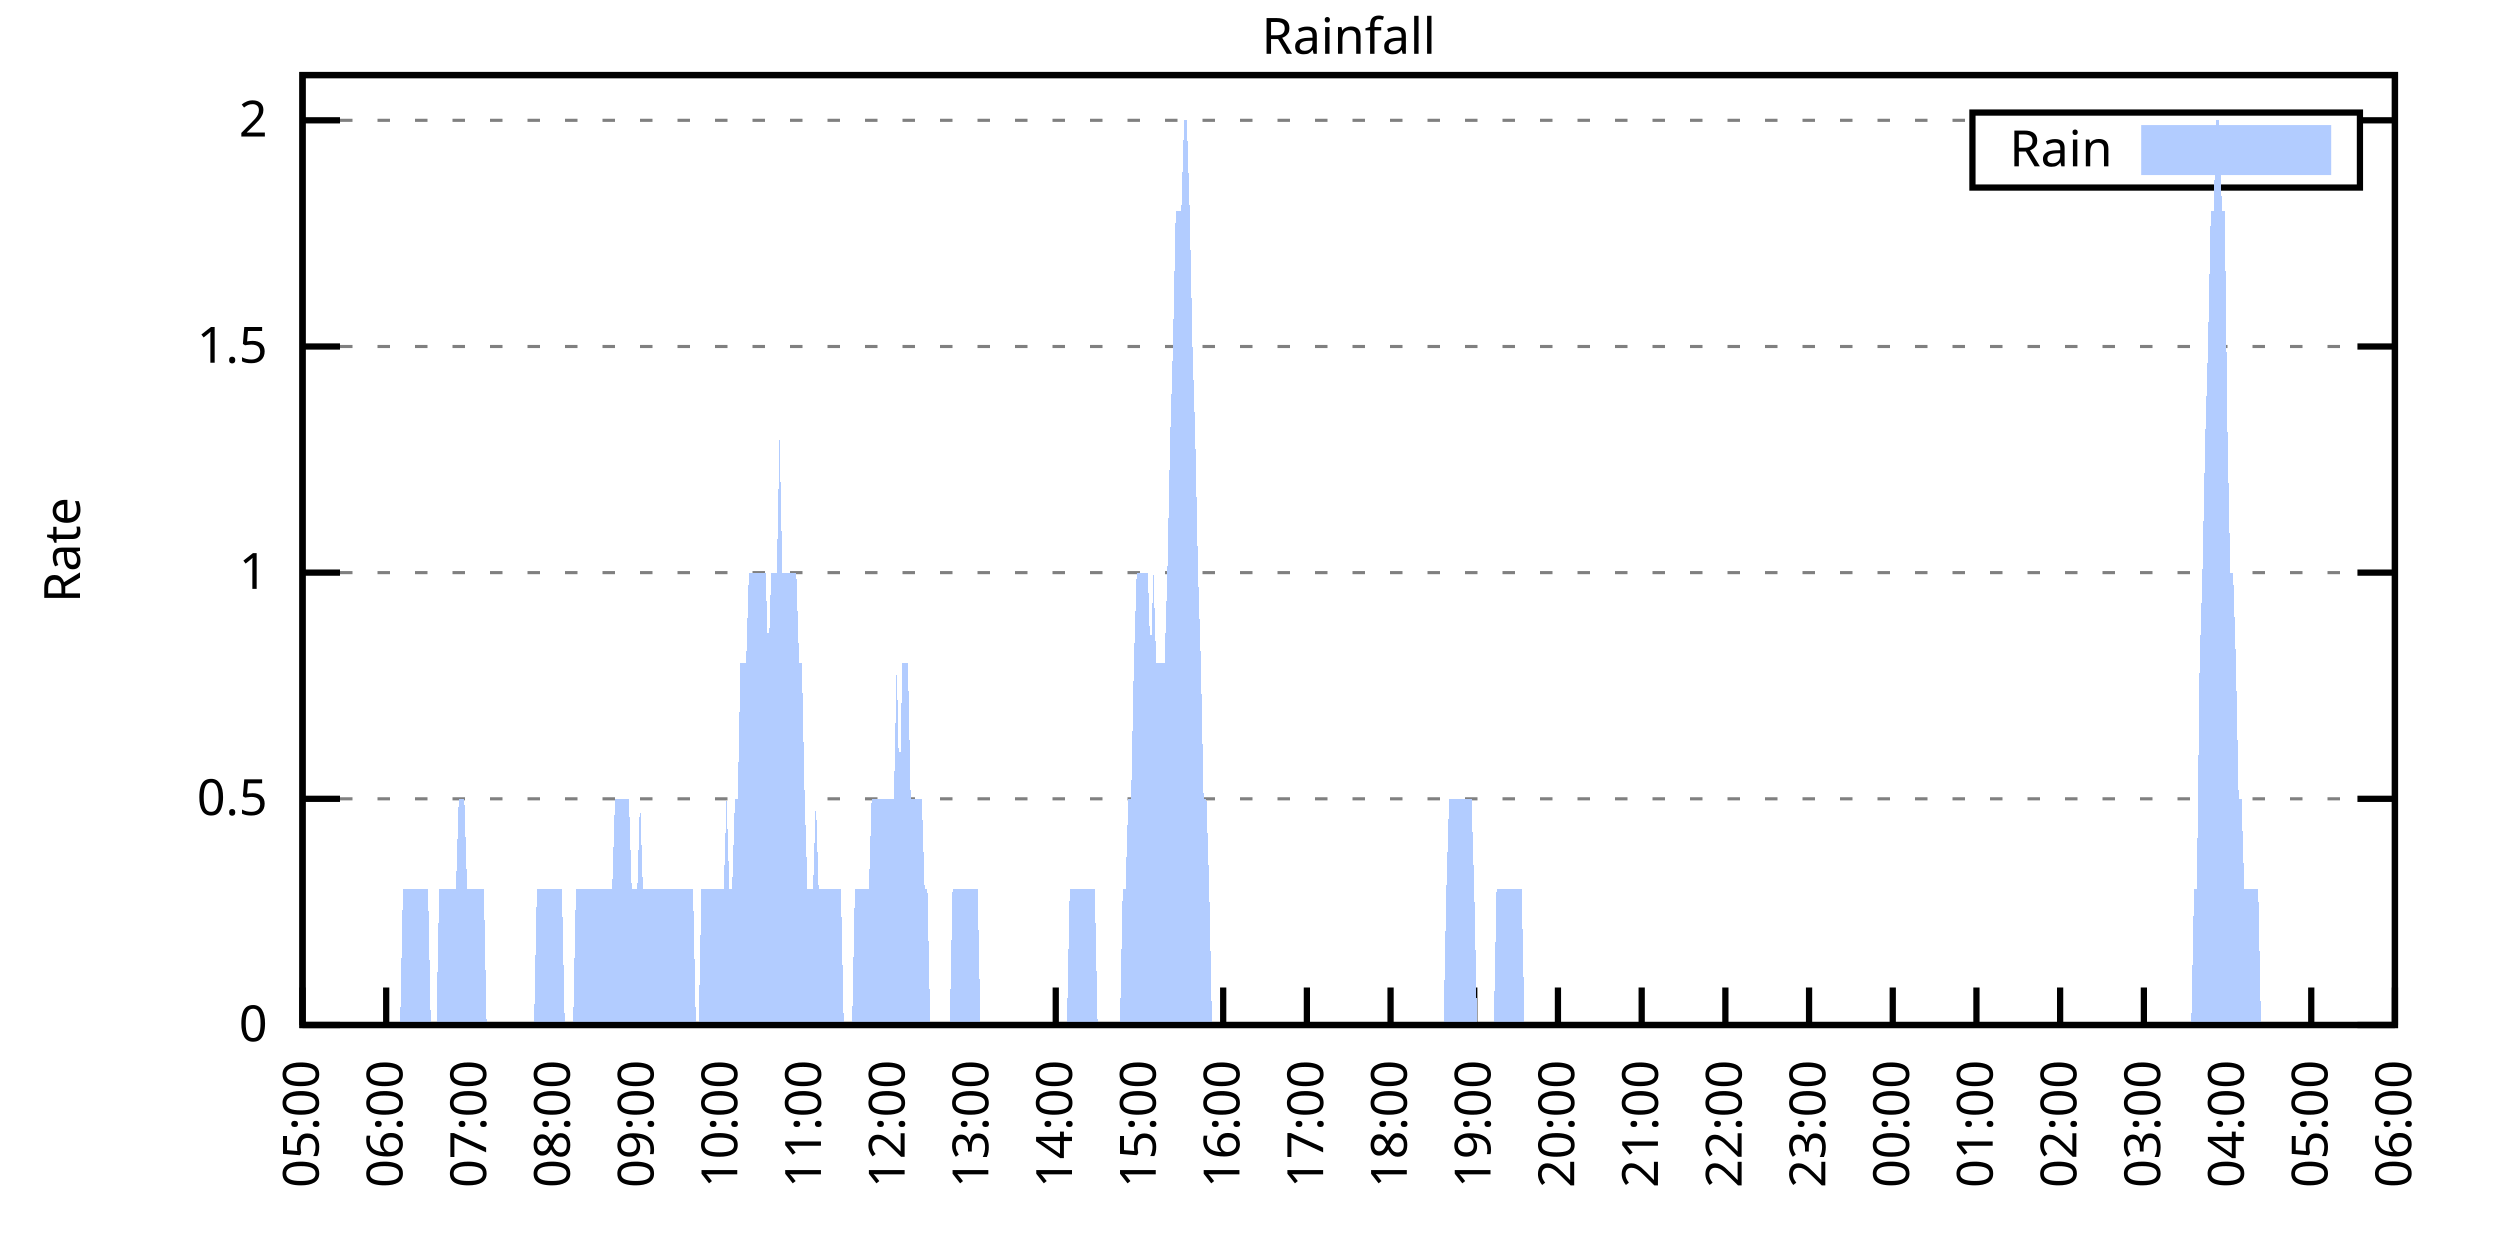
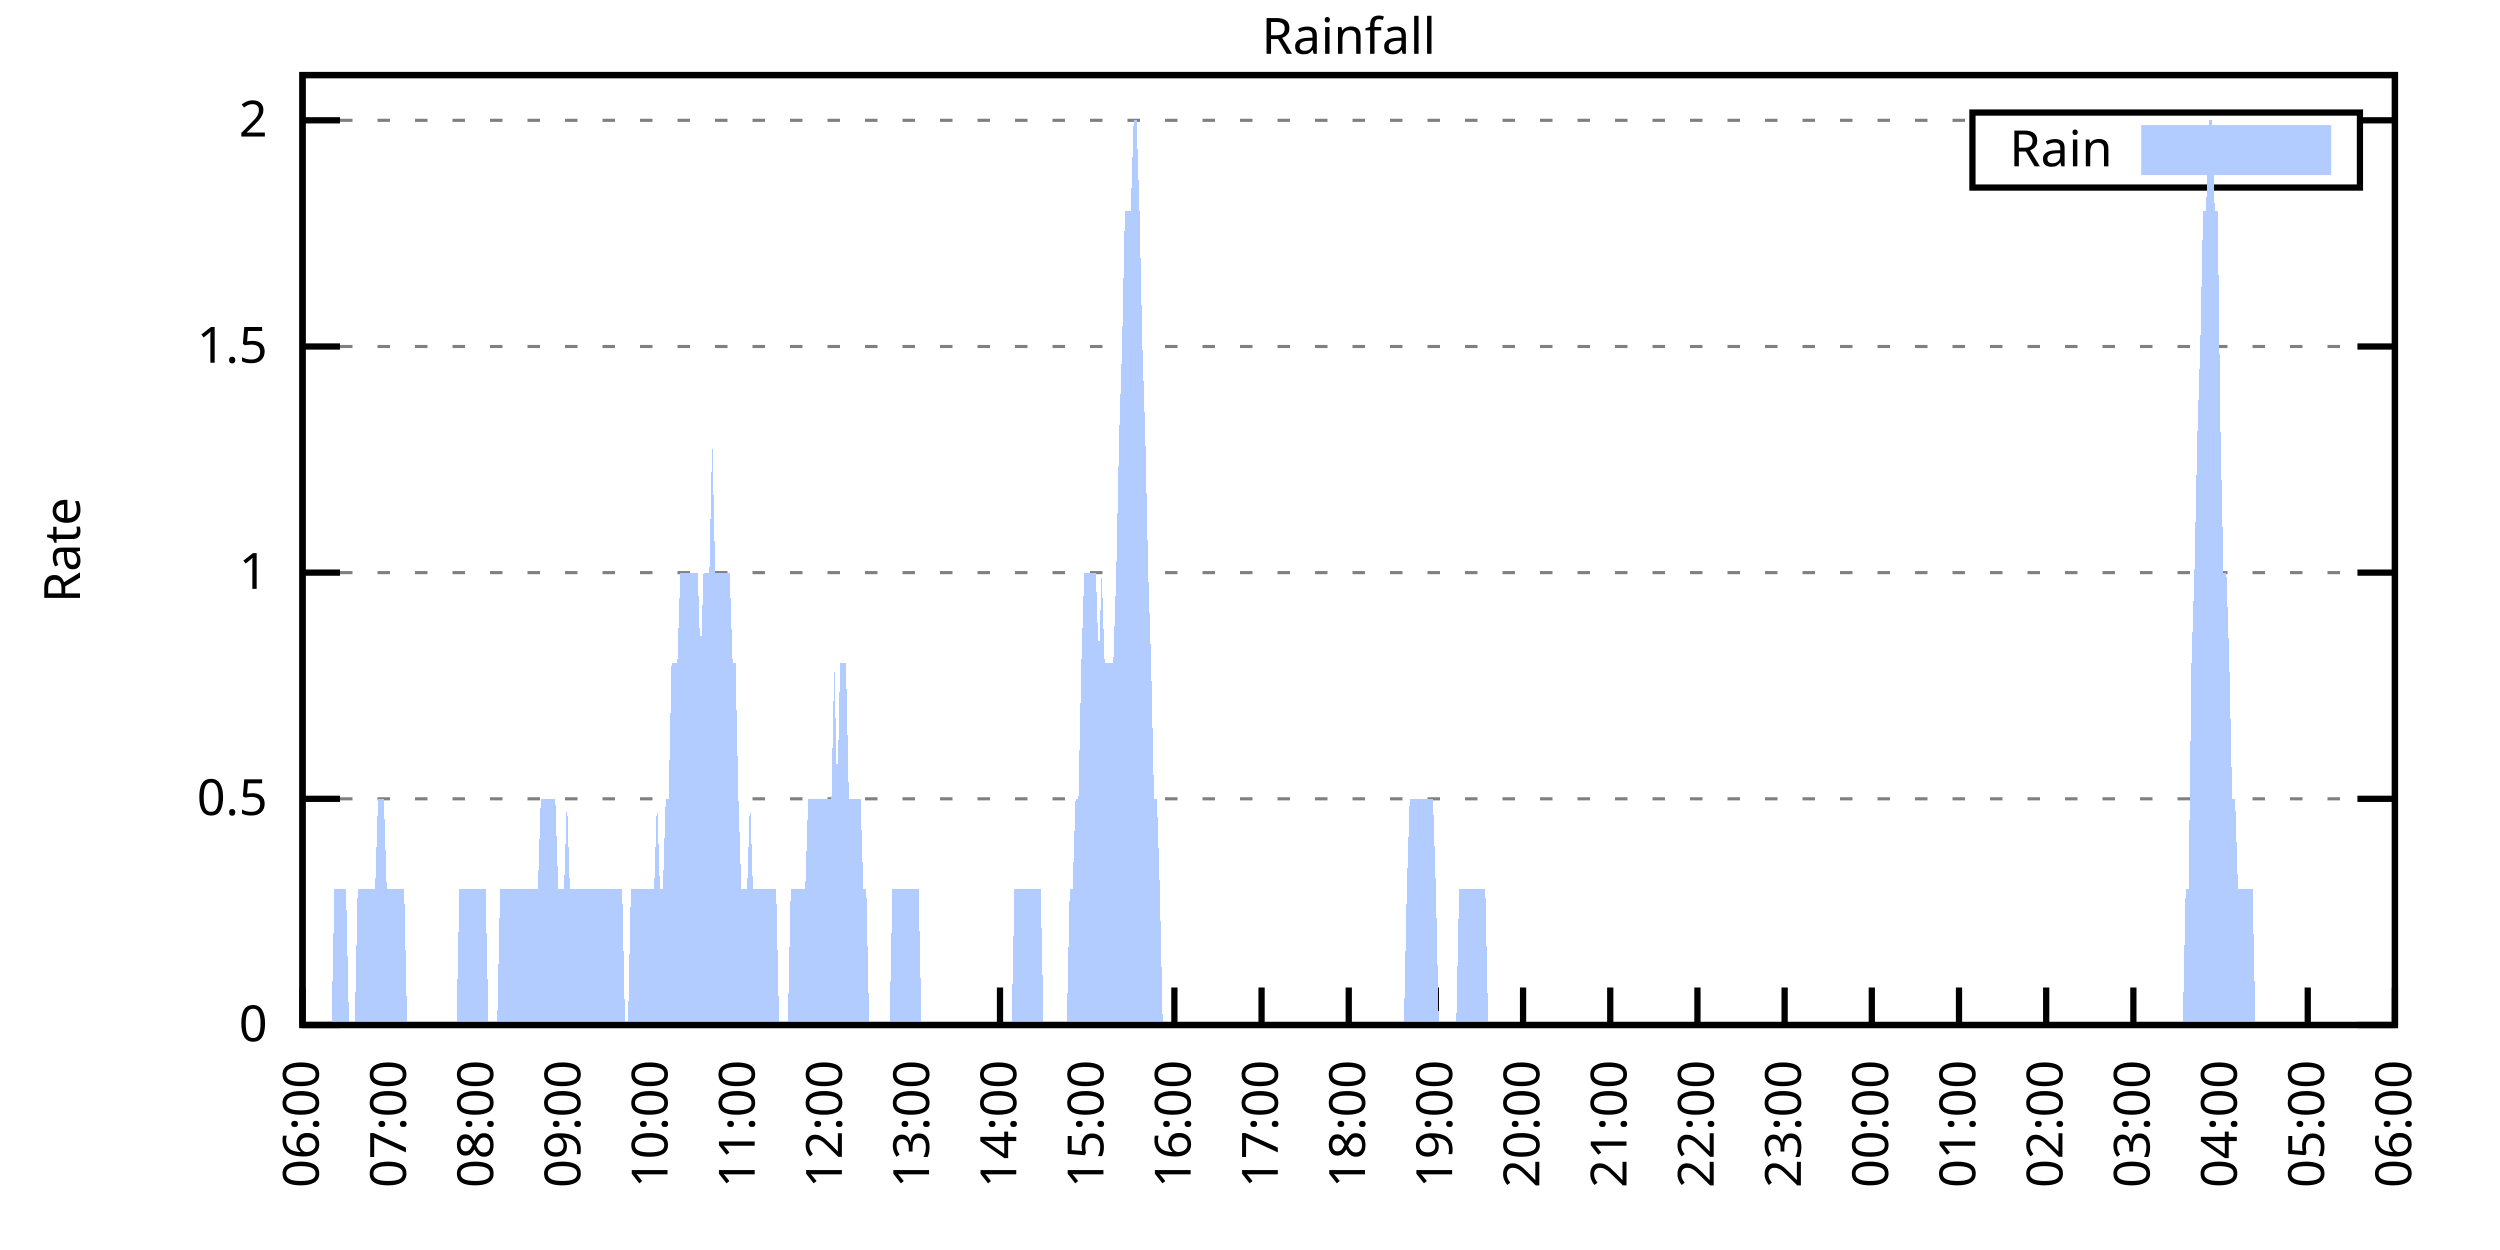
<svg xmlns="http://www.w3.org/2000/svg" xmlns:xlink="http://www.w3.org/1999/xlink" width="400" height="200" viewBox="0 0 400 200">
  <g id="gnuplot_canvas">
    <rect x="0" y="0" width="400" height="200" fill="none" />
    <defs>
      <circle id="gpDot" r="0.5" stroke-width="0.5" stroke="currentColor" />
      <path id="gpPt0" stroke-width="0.333" stroke="currentColor" d="M-1,0 h2 M0,-1 v2" />
      <path id="gpPt1" stroke-width="0.333" stroke="currentColor" d="M-1,-1 L1,1 M1,-1 L-1,1" />
      <path id="gpPt2" stroke-width="0.333" stroke="currentColor" d="M-1,0 L1,0 M0,-1 L0,1 M-1,-1 L1,1 M-1,1 L1,-1" />
      <rect id="gpPt3" stroke-width="0.333" stroke="currentColor" x="-1" y="-1" width="2" height="2" />
      <rect id="gpPt4" stroke-width="0.333" stroke="currentColor" fill="currentColor" x="-1" y="-1" width="2" height="2" />
      <circle id="gpPt5" stroke-width="0.333" stroke="currentColor" cx="0" cy="0" r="1" />
      <use xlink:href="#gpPt5" id="gpPt6" fill="currentColor" stroke="none" />
      <path id="gpPt7" stroke-width="0.333" stroke="currentColor" d="M0,-1.33 L-1.33,0.67 L1.33,0.67 z" />
      <use xlink:href="#gpPt7" id="gpPt8" fill="currentColor" stroke="none" />
      <use xlink:href="#gpPt7" id="gpPt9" stroke="currentColor" transform="rotate(180)" />
      <use xlink:href="#gpPt9" id="gpPt10" fill="currentColor" stroke="none" />
      <use xlink:href="#gpPt3" id="gpPt11" stroke="currentColor" transform="rotate(45)" />
      <use xlink:href="#gpPt11" id="gpPt12" fill="currentColor" stroke="none" />
      <path id="gpPt13" stroke-width="0.333" stroke="currentColor" d="M0,1.330 L1.265,0.411 L0.782,-1.067 L-0.782,-1.076 L-1.265,0.411 z" />
      <use xlink:href="#gpPt13" id="gpPt14" fill="currentColor" stroke="none" />
      <filter id="textbox" filterUnits="objectBoundingBox" x="0" y="0" height="1" width="1">
        <feFlood flood-color="white" flood-opacity="1" result="bgnd" />
        <feComposite in="SourceGraphic" in2="bgnd" operator="atop" />
      </filter>
      <filter id="greybox" filterUnits="objectBoundingBox" x="0" y="0" height="1" width="1">
        <feFlood flood-color="lightgrey" flood-opacity="1" result="grey" />
        <feComposite in="SourceGraphic" in2="grey" operator="atop" />
      </filter>
    </defs>
    <g fill="none" color="white" stroke="currentColor" stroke-width="1.00" stroke-linecap="butt" stroke-linejoin="miter">
</g>
    <g fill="none" color="black" stroke="currentColor" stroke-width="1.00" stroke-linecap="butt" stroke-linejoin="miter">
      <g stroke="none" shape-rendering="crispEdges">
        <polygon fill="rgb(255, 255, 255)" points="48.40,164.00 383.18,164.00 383.18,12.02 48.40,12.02 " />
      </g>
    </g>
    <g fill="none" color="black" stroke="currentColor" stroke-width="1.00" stroke-linecap="butt" stroke-linejoin="miter">
</g>
    <g fill="none" color="black" stroke="black" stroke-width="0.50" stroke-linecap="butt" stroke-linejoin="miter">
</g>
    <g fill="none" color="gray" stroke="currentColor" stroke-width="0.50" stroke-linecap="butt" stroke-linejoin="miter">
      <path stroke="gray" stroke-dasharray="2,4" class="gridline" d="M48.40,164.00 L383.19,164.00  " />
    </g>
    <g fill="none" color="gray" stroke="gray" stroke-width="1.00" stroke-linecap="butt" stroke-linejoin="miter">
</g>
    <g fill="none" color="black" stroke="currentColor" stroke-width="1.00" stroke-linecap="butt" stroke-linejoin="miter">
      <path stroke="black" d="M48.40,164.00 L54.40,164.00 M383.19,164.00 L377.19,164.00  " />
      <g transform="translate(42.80,166.60)" stroke="none" fill="black" font-family="Sans" font-size="8.00" text-anchor="end">
        <text>
          <tspan font-family="Sans"> 0</tspan>
        </text>
      </g>
    </g>
    <g fill="none" color="black" stroke="currentColor" stroke-width="1.00" stroke-linecap="butt" stroke-linejoin="miter">
</g>
    <g fill="none" color="black" stroke="black" stroke-width="0.50" stroke-linecap="butt" stroke-linejoin="miter">
</g>
    <g fill="none" color="gray" stroke="currentColor" stroke-width="0.50" stroke-linecap="butt" stroke-linejoin="miter">
      <path stroke="gray" stroke-dasharray="2,4" class="gridline" d="M48.40,127.81 L383.19,127.81  " />
    </g>
    <g fill="none" color="gray" stroke="gray" stroke-width="1.00" stroke-linecap="butt" stroke-linejoin="miter">
</g>
    <g fill="none" color="black" stroke="currentColor" stroke-width="1.00" stroke-linecap="butt" stroke-linejoin="miter">
      <path stroke="black" d="M48.40,127.81 L54.40,127.81 M383.19,127.81 L377.19,127.81  " />
      <g transform="translate(42.80,130.41)" stroke="none" fill="black" font-family="Sans" font-size="8.00" text-anchor="end">
        <text>
          <tspan font-family="Sans"> 0.5</tspan>
        </text>
      </g>
    </g>
    <g fill="none" color="black" stroke="currentColor" stroke-width="1.00" stroke-linecap="butt" stroke-linejoin="miter">
</g>
    <g fill="none" color="black" stroke="black" stroke-width="0.50" stroke-linecap="butt" stroke-linejoin="miter">
</g>
    <g fill="none" color="gray" stroke="currentColor" stroke-width="0.50" stroke-linecap="butt" stroke-linejoin="miter">
      <path stroke="gray" stroke-dasharray="2,4" class="gridline" d="M48.40,91.62 L383.19,91.62  " />
    </g>
    <g fill="none" color="gray" stroke="gray" stroke-width="1.00" stroke-linecap="butt" stroke-linejoin="miter">
</g>
    <g fill="none" color="black" stroke="currentColor" stroke-width="1.00" stroke-linecap="butt" stroke-linejoin="miter">
      <path stroke="black" d="M48.40,91.62 L54.40,91.62 M383.19,91.62 L377.19,91.62  " />
      <g transform="translate(42.80,94.22)" stroke="none" fill="black" font-family="Sans" font-size="8.00" text-anchor="end">
        <text>
          <tspan font-family="Sans"> 1</tspan>
        </text>
      </g>
    </g>
    <g fill="none" color="black" stroke="currentColor" stroke-width="1.00" stroke-linecap="butt" stroke-linejoin="miter">
</g>
    <g fill="none" color="black" stroke="black" stroke-width="0.50" stroke-linecap="butt" stroke-linejoin="miter">
</g>
    <g fill="none" color="gray" stroke="currentColor" stroke-width="0.50" stroke-linecap="butt" stroke-linejoin="miter">
      <path stroke="gray" stroke-dasharray="2,4" class="gridline" d="M48.40,55.44 L383.19,55.44  " />
    </g>
    <g fill="none" color="gray" stroke="gray" stroke-width="1.00" stroke-linecap="butt" stroke-linejoin="miter">
</g>
    <g fill="none" color="black" stroke="currentColor" stroke-width="1.00" stroke-linecap="butt" stroke-linejoin="miter">
      <path stroke="black" d="M48.40,55.44 L54.40,55.44 M383.19,55.44 L377.19,55.44  " />
      <g transform="translate(42.80,58.04)" stroke="none" fill="black" font-family="Sans" font-size="8.00" text-anchor="end">
        <text>
          <tspan font-family="Sans"> 1.5</tspan>
        </text>
      </g>
    </g>
    <g fill="none" color="black" stroke="currentColor" stroke-width="1.00" stroke-linecap="butt" stroke-linejoin="miter">
</g>
    <g fill="none" color="black" stroke="black" stroke-width="0.50" stroke-linecap="butt" stroke-linejoin="miter">
</g>
    <g fill="none" color="gray" stroke="currentColor" stroke-width="0.50" stroke-linecap="butt" stroke-linejoin="miter">
      <path stroke="gray" stroke-dasharray="2,4" class="gridline" d="M48.40,19.25 L315.59,19.25 M377.59,19.25 L383.19,19.25  " />
    </g>
    <g fill="none" color="gray" stroke="gray" stroke-width="1.00" stroke-linecap="butt" stroke-linejoin="miter">
</g>
    <g fill="none" color="black" stroke="currentColor" stroke-width="1.00" stroke-linecap="butt" stroke-linejoin="miter">
      <path stroke="black" d="M48.40,19.25 L54.40,19.25 M383.19,19.25 L377.19,19.25  " />
      <g transform="translate(42.80,21.85)" stroke="none" fill="black" font-family="Sans" font-size="8.00" text-anchor="end">
        <text>
          <tspan font-family="Sans"> 2</tspan>
        </text>
      </g>
    </g>
    <g fill="none" color="black" stroke="currentColor" stroke-width="1.00" stroke-linecap="butt" stroke-linejoin="miter">
      <path stroke="black" d="M48.40,164.00 L48.40,158.00  " />
      <g transform="translate(51.00,169.60) rotate(270.00)" stroke="none" fill="black" font-family="Sans" font-size="8.00" text-anchor="end">
        <text>
-           <tspan font-family="Sans">05:00</tspan>
-         </text>
-       </g>
-     </g>
-     <g fill="none" color="black" stroke="currentColor" stroke-width="1.00" stroke-linecap="butt" stroke-linejoin="miter">
-       <path stroke="black" d="M61.79,164.00 L61.79,158.00  " />
-       <g transform="translate(64.39,169.60) rotate(270.00)" stroke="none" fill="black" font-family="Sans" font-size="8.00" text-anchor="end">
-         <text>
          <tspan font-family="Sans">06:00</tspan>
        </text>
      </g>
    </g>
    <g fill="none" color="black" stroke="currentColor" stroke-width="1.00" stroke-linecap="butt" stroke-linejoin="miter">
-       <path stroke="black" d="M75.18,164.00 L75.18,158.00  " />
-       <g transform="translate(77.78,169.60) rotate(270.00)" stroke="none" fill="black" font-family="Sans" font-size="8.00" text-anchor="end">
+       <path stroke="black" d="M62.35,164.00 L62.35,158.00  " />
+       <g transform="translate(64.95,169.60) rotate(270.00)" stroke="none" fill="black" font-family="Sans" font-size="8.00" text-anchor="end">
        <text>
          <tspan font-family="Sans">07:00</tspan>
        </text>
      </g>
    </g>
    <g fill="none" color="black" stroke="currentColor" stroke-width="1.00" stroke-linecap="butt" stroke-linejoin="miter">
-       <path stroke="black" d="M88.57,164.00 L88.57,158.00  " />
-       <g transform="translate(91.17,169.60) rotate(270.00)" stroke="none" fill="black" font-family="Sans" font-size="8.00" text-anchor="end">
+       <path stroke="black" d="M76.30,164.00 L76.30,158.00  " />
+       <g transform="translate(78.90,169.60) rotate(270.00)" stroke="none" fill="black" font-family="Sans" font-size="8.00" text-anchor="end">
        <text>
          <tspan font-family="Sans">08:00</tspan>
        </text>
      </g>
    </g>
    <g fill="none" color="black" stroke="currentColor" stroke-width="1.00" stroke-linecap="butt" stroke-linejoin="miter">
-       <path stroke="black" d="M101.97,164.00 L101.97,158.00  " />
-       <g transform="translate(104.57,169.60) rotate(270.00)" stroke="none" fill="black" font-family="Sans" font-size="8.00" text-anchor="end">
+       <path stroke="black" d="M90.25,164.00 L90.25,158.00  " />
+       <g transform="translate(92.85,169.60) rotate(270.00)" stroke="none" fill="black" font-family="Sans" font-size="8.00" text-anchor="end">
        <text>
          <tspan font-family="Sans">09:00</tspan>
        </text>
      </g>
    </g>
    <g fill="none" color="black" stroke="currentColor" stroke-width="1.00" stroke-linecap="butt" stroke-linejoin="miter">
-       <path stroke="black" d="M115.36,164.00 L115.36,158.00  " />
-       <g transform="translate(117.96,169.60) rotate(270.00)" stroke="none" fill="black" font-family="Sans" font-size="8.00" text-anchor="end">
+       <path stroke="black" d="M104.20,164.00 L104.20,158.00  " />
+       <g transform="translate(106.80,169.60) rotate(270.00)" stroke="none" fill="black" font-family="Sans" font-size="8.00" text-anchor="end">
        <text>
          <tspan font-family="Sans">10:00</tspan>
        </text>
      </g>
    </g>
    <g fill="none" color="black" stroke="currentColor" stroke-width="1.00" stroke-linecap="butt" stroke-linejoin="miter">
-       <path stroke="black" d="M128.75,164.00 L128.75,158.00  " />
-       <g transform="translate(131.35,169.60) rotate(270.00)" stroke="none" fill="black" font-family="Sans" font-size="8.00" text-anchor="end">
+       <path stroke="black" d="M118.15,164.00 L118.15,158.00  " />
+       <g transform="translate(120.75,169.60) rotate(270.00)" stroke="none" fill="black" font-family="Sans" font-size="8.00" text-anchor="end">
        <text>
          <tspan font-family="Sans">11:00</tspan>
        </text>
      </g>
    </g>
    <g fill="none" color="black" stroke="currentColor" stroke-width="1.00" stroke-linecap="butt" stroke-linejoin="miter">
-       <path stroke="black" d="M142.14,164.00 L142.14,158.00  " />
-       <g transform="translate(144.74,169.60) rotate(270.00)" stroke="none" fill="black" font-family="Sans" font-size="8.00" text-anchor="end">
+       <path stroke="black" d="M132.10,164.00 L132.10,158.00  " />
+       <g transform="translate(134.70,169.60) rotate(270.00)" stroke="none" fill="black" font-family="Sans" font-size="8.00" text-anchor="end">
        <text>
          <tspan font-family="Sans">12:00</tspan>
        </text>
      </g>
    </g>
    <g fill="none" color="black" stroke="currentColor" stroke-width="1.00" stroke-linecap="butt" stroke-linejoin="miter">
-       <path stroke="black" d="M155.53,164.00 L155.53,158.00  " />
-       <g transform="translate(158.13,169.60) rotate(270.00)" stroke="none" fill="black" font-family="Sans" font-size="8.00" text-anchor="end">
+       <path stroke="black" d="M146.05,164.00 L146.05,158.00  " />
+       <g transform="translate(148.65,169.60) rotate(270.00)" stroke="none" fill="black" font-family="Sans" font-size="8.00" text-anchor="end">
        <text>
          <tspan font-family="Sans">13:00</tspan>
        </text>
      </g>
    </g>
    <g fill="none" color="black" stroke="currentColor" stroke-width="1.00" stroke-linecap="butt" stroke-linejoin="miter">
-       <path stroke="black" d="M168.92,164.00 L168.92,158.00  " />
-       <g transform="translate(171.52,169.60) rotate(270.00)" stroke="none" fill="black" font-family="Sans" font-size="8.00" text-anchor="end">
+       <path stroke="black" d="M160.00,164.00 L160.00,158.00  " />
+       <g transform="translate(162.60,169.60) rotate(270.00)" stroke="none" fill="black" font-family="Sans" font-size="8.00" text-anchor="end">
        <text>
          <tspan font-family="Sans">14:00</tspan>
        </text>
      </g>
    </g>
    <g fill="none" color="black" stroke="currentColor" stroke-width="1.00" stroke-linecap="butt" stroke-linejoin="miter">
-       <path stroke="black" d="M182.32,164.00 L182.32,158.00  " />
-       <g transform="translate(184.92,169.60) rotate(270.00)" stroke="none" fill="black" font-family="Sans" font-size="8.00" text-anchor="end">
+       <path stroke="black" d="M173.95,164.00 L173.95,158.00  " />
+       <g transform="translate(176.55,169.60) rotate(270.00)" stroke="none" fill="black" font-family="Sans" font-size="8.00" text-anchor="end">
        <text>
          <tspan font-family="Sans">15:00</tspan>
        </text>
      </g>
    </g>
    <g fill="none" color="black" stroke="currentColor" stroke-width="1.00" stroke-linecap="butt" stroke-linejoin="miter">
-       <path stroke="black" d="M195.71,164.00 L195.71,158.00  " />
-       <g transform="translate(198.31,169.60) rotate(270.00)" stroke="none" fill="black" font-family="Sans" font-size="8.00" text-anchor="end">
+       <path stroke="black" d="M187.90,164.00 L187.90,158.00  " />
+       <g transform="translate(190.50,169.60) rotate(270.00)" stroke="none" fill="black" font-family="Sans" font-size="8.00" text-anchor="end">
        <text>
          <tspan font-family="Sans">16:00</tspan>
        </text>
      </g>
    </g>
    <g fill="none" color="black" stroke="currentColor" stroke-width="1.00" stroke-linecap="butt" stroke-linejoin="miter">
-       <path stroke="black" d="M209.10,164.00 L209.10,158.00  " />
-       <g transform="translate(211.70,169.60) rotate(270.00)" stroke="none" fill="black" font-family="Sans" font-size="8.00" text-anchor="end">
+       <path stroke="black" d="M201.85,164.00 L201.85,158.00  " />
+       <g transform="translate(204.45,169.60) rotate(270.00)" stroke="none" fill="black" font-family="Sans" font-size="8.00" text-anchor="end">
        <text>
          <tspan font-family="Sans">17:00</tspan>
        </text>
      </g>
    </g>
    <g fill="none" color="black" stroke="currentColor" stroke-width="1.00" stroke-linecap="butt" stroke-linejoin="miter">
-       <path stroke="black" d="M222.49,164.00 L222.49,158.00  " />
-       <g transform="translate(225.09,169.60) rotate(270.00)" stroke="none" fill="black" font-family="Sans" font-size="8.00" text-anchor="end">
+       <path stroke="black" d="M215.80,164.00 L215.80,158.00  " />
+       <g transform="translate(218.40,169.60) rotate(270.00)" stroke="none" fill="black" font-family="Sans" font-size="8.00" text-anchor="end">
        <text>
          <tspan font-family="Sans">18:00</tspan>
        </text>
      </g>
    </g>
    <g fill="none" color="black" stroke="currentColor" stroke-width="1.00" stroke-linecap="butt" stroke-linejoin="miter">
-       <path stroke="black" d="M235.88,164.00 L235.88,158.00  " />
-       <g transform="translate(238.48,169.60) rotate(270.00)" stroke="none" fill="black" font-family="Sans" font-size="8.00" text-anchor="end">
+       <path stroke="black" d="M229.74,164.00 L229.74,158.00  " />
+       <g transform="translate(232.34,169.60) rotate(270.00)" stroke="none" fill="black" font-family="Sans" font-size="8.00" text-anchor="end">
        <text>
          <tspan font-family="Sans">19:00</tspan>
        </text>
      </g>
    </g>
    <g fill="none" color="black" stroke="currentColor" stroke-width="1.00" stroke-linecap="butt" stroke-linejoin="miter">
-       <path stroke="black" d="M249.27,164.00 L249.27,158.00  " />
-       <g transform="translate(251.87,169.60) rotate(270.00)" stroke="none" fill="black" font-family="Sans" font-size="8.00" text-anchor="end">
+       <path stroke="black" d="M243.69,164.00 L243.69,158.00  " />
+       <g transform="translate(246.29,169.60) rotate(270.00)" stroke="none" fill="black" font-family="Sans" font-size="8.00" text-anchor="end">
        <text>
          <tspan font-family="Sans">20:00</tspan>
        </text>
      </g>
    </g>
    <g fill="none" color="black" stroke="currentColor" stroke-width="1.00" stroke-linecap="butt" stroke-linejoin="miter">
-       <path stroke="black" d="M262.67,164.00 L262.67,158.00  " />
-       <g transform="translate(265.27,169.60) rotate(270.00)" stroke="none" fill="black" font-family="Sans" font-size="8.00" text-anchor="end">
+       <path stroke="black" d="M257.64,164.00 L257.64,158.00  " />
+       <g transform="translate(260.24,169.60) rotate(270.00)" stroke="none" fill="black" font-family="Sans" font-size="8.00" text-anchor="end">
        <text>
          <tspan font-family="Sans">21:00</tspan>
        </text>
      </g>
    </g>
    <g fill="none" color="black" stroke="currentColor" stroke-width="1.00" stroke-linecap="butt" stroke-linejoin="miter">
-       <path stroke="black" d="M276.06,164.00 L276.06,158.00  " />
-       <g transform="translate(278.66,169.60) rotate(270.00)" stroke="none" fill="black" font-family="Sans" font-size="8.00" text-anchor="end">
+       <path stroke="black" d="M271.59,164.00 L271.59,158.00  " />
+       <g transform="translate(274.19,169.60) rotate(270.00)" stroke="none" fill="black" font-family="Sans" font-size="8.00" text-anchor="end">
        <text>
          <tspan font-family="Sans">22:00</tspan>
        </text>
      </g>
    </g>
    <g fill="none" color="black" stroke="currentColor" stroke-width="1.00" stroke-linecap="butt" stroke-linejoin="miter">
-       <path stroke="black" d="M289.45,164.00 L289.45,158.00  " />
-       <g transform="translate(292.05,169.60) rotate(270.00)" stroke="none" fill="black" font-family="Sans" font-size="8.00" text-anchor="end">
+       <path stroke="black" d="M285.54,164.00 L285.54,158.00  " />
+       <g transform="translate(288.14,169.60) rotate(270.00)" stroke="none" fill="black" font-family="Sans" font-size="8.00" text-anchor="end">
        <text>
          <tspan font-family="Sans">23:00</tspan>
        </text>
      </g>
    </g>
    <g fill="none" color="black" stroke="currentColor" stroke-width="1.00" stroke-linecap="butt" stroke-linejoin="miter">
-       <path stroke="black" d="M302.84,164.00 L302.84,158.00  " />
-       <g transform="translate(305.44,169.60) rotate(270.00)" stroke="none" fill="black" font-family="Sans" font-size="8.00" text-anchor="end">
+       <path stroke="black" d="M299.49,164.00 L299.49,158.00  " />
+       <g transform="translate(302.09,169.60) rotate(270.00)" stroke="none" fill="black" font-family="Sans" font-size="8.00" text-anchor="end">
        <text>
          <tspan font-family="Sans">00:00</tspan>
        </text>
      </g>
    </g>
    <g fill="none" color="black" stroke="currentColor" stroke-width="1.00" stroke-linecap="butt" stroke-linejoin="miter">
-       <path stroke="black" d="M316.23,164.00 L316.23,158.00  " />
-       <g transform="translate(318.83,169.60) rotate(270.00)" stroke="none" fill="black" font-family="Sans" font-size="8.00" text-anchor="end">
+       <path stroke="black" d="M313.44,164.00 L313.44,158.00  " />
+       <g transform="translate(316.04,169.60) rotate(270.00)" stroke="none" fill="black" font-family="Sans" font-size="8.00" text-anchor="end">
        <text>
          <tspan font-family="Sans">01:00</tspan>
        </text>
      </g>
    </g>
    <g fill="none" color="black" stroke="currentColor" stroke-width="1.00" stroke-linecap="butt" stroke-linejoin="miter">
-       <path stroke="black" d="M329.62,164.00 L329.62,158.00  " />
-       <g transform="translate(332.22,169.60) rotate(270.00)" stroke="none" fill="black" font-family="Sans" font-size="8.00" text-anchor="end">
+       <path stroke="black" d="M327.39,164.00 L327.39,158.00  " />
+       <g transform="translate(329.99,169.60) rotate(270.00)" stroke="none" fill="black" font-family="Sans" font-size="8.00" text-anchor="end">
        <text>
          <tspan font-family="Sans">02:00</tspan>
        </text>
      </g>
    </g>
    <g fill="none" color="black" stroke="currentColor" stroke-width="1.00" stroke-linecap="butt" stroke-linejoin="miter">
-       <path stroke="black" d="M343.02,164.00 L343.02,158.00  " />
-       <g transform="translate(345.62,169.60) rotate(270.00)" stroke="none" fill="black" font-family="Sans" font-size="8.00" text-anchor="end">
+       <path stroke="black" d="M341.34,164.00 L341.34,158.00  " />
+       <g transform="translate(343.94,169.60) rotate(270.00)" stroke="none" fill="black" font-family="Sans" font-size="8.00" text-anchor="end">
        <text>
          <tspan font-family="Sans">03:00</tspan>
        </text>
      </g>
    </g>
    <g fill="none" color="black" stroke="currentColor" stroke-width="1.00" stroke-linecap="butt" stroke-linejoin="miter">
-       <path stroke="black" d="M356.41,164.00 L356.41,158.00  " />
-       <g transform="translate(359.01,169.60) rotate(270.00)" stroke="none" fill="black" font-family="Sans" font-size="8.00" text-anchor="end">
+       <path stroke="black" d="M355.29,164.00 L355.29,158.00  " />
+       <g transform="translate(357.89,169.60) rotate(270.00)" stroke="none" fill="black" font-family="Sans" font-size="8.00" text-anchor="end">
        <text>
          <tspan font-family="Sans">04:00</tspan>
        </text>
      </g>
    </g>
    <g fill="none" color="black" stroke="currentColor" stroke-width="1.00" stroke-linecap="butt" stroke-linejoin="miter">
-       <path stroke="black" d="M369.80,164.00 L369.80,158.00  " />
-       <g transform="translate(372.40,169.60) rotate(270.00)" stroke="none" fill="black" font-family="Sans" font-size="8.00" text-anchor="end">
+       <path stroke="black" d="M369.24,164.00 L369.24,158.00  " />
+       <g transform="translate(371.84,169.60) rotate(270.00)" stroke="none" fill="black" font-family="Sans" font-size="8.00" text-anchor="end">
        <text>
          <tspan font-family="Sans">05:00</tspan>
        </text>
      </g>
    </g>
    <g fill="none" color="black" stroke="currentColor" stroke-width="1.00" stroke-linecap="butt" stroke-linejoin="miter">
      <path stroke="black" d="M383.19,164.00 L383.19,158.00  " />
      <g transform="translate(385.79,169.60) rotate(270.00)" stroke="none" fill="black" font-family="Sans" font-size="8.00" text-anchor="end">
        <text>
          <tspan font-family="Sans">06:00</tspan>
        </text>
      </g>
    </g>
    <g fill="none" color="black" stroke="currentColor" stroke-width="1.00" stroke-linecap="butt" stroke-linejoin="miter">
</g>
    <g fill="none" color="black" stroke="currentColor" stroke-width="1.00" stroke-linecap="butt" stroke-linejoin="miter">
      <path stroke="black" d="M48.40,12.01 L48.40,164.00 L383.19,164.00 L383.19,12.01 L48.40,12.01 Z  " />
    </g>
    <g fill="none" color="black" stroke="currentColor" stroke-width="1.00" stroke-linecap="butt" stroke-linejoin="miter">
</g>
    <g fill="none" color="black" stroke="currentColor" stroke-width="1.00" stroke-linecap="butt" stroke-linejoin="miter">
      <path stroke="black" d="M315.59,30.01 L315.59,18.01 L377.59,18.01 L377.59,30.01 L315.59,30.01 Z  " />
    </g>
    <g id="Rainfall_plot_1">
      <g fill="none" color="white" stroke="black" stroke-width="2.00" stroke-linecap="butt" stroke-linejoin="miter">
</g>
      <g fill="none" color="black" stroke="currentColor" stroke-width="2.00" stroke-linecap="butt" stroke-linejoin="miter">
        <g transform="translate(337.99,26.61)" stroke="none" fill="black" font-family="Sans" font-size="8.00" text-anchor="end">
          <text>
            <tspan font-family="Sans">Rain</tspan>
          </text>
        </g>
      </g>
      <g fill="none" color="black" stroke="currentColor" stroke-width="2.00" stroke-linecap="butt" stroke-linejoin="miter">
        <g stroke="none" shape-rendering="crispEdges">
          <polygon fill="rgb(178, 204, 255)" points="343.59,27.01 371.99,27.01 371.99,21.01 343.59,21.01 " />
        </g>
        <path stroke="rgb(178, 204, 255)" d="M343.59,27.01 L371.99,27.01 L371.99,21.01 L343.59,21.01 L343.59,27.01 Z  " />
      </g>
      <g fill="none" color="black" stroke="currentColor" stroke-width="2.00" stroke-linecap="butt" stroke-linejoin="miter">
        <g stroke="none" shape-rendering="crispEdges">
-           <polygon fill="rgb(178, 204, 255)" points="58.67,164.00 59.11,164.00 59.56,164.00 60.01,164.00 60.45,164.00 60.90,164.00 61.35,164.00 61.79,164.00 62.24,164.00 62.68,164.00 63.13,164.00 63.58,164.00 64.02,164.00 64.47,142.29 64.92,142.29 65.36,142.29 65.81,142.29 66.26,142.29 66.70,142.29 67.15,142.29 67.59,142.29 68.04,142.29 68.49,142.29 68.93,164.00 69.38,164.00 69.83,164.00 70.27,142.29 70.72,142.29 71.17,142.29 71.61,142.29 72.06,142.29 72.50,142.29 72.95,142.29 73.40,127.81 73.84,127.81 74.29,127.81 74.74,142.29 75.18,142.29 75.63,142.29 76.08,142.29 76.52,142.29 76.97,142.29 77.42,142.29 77.86,164.00 78.31,164.00 78.75,164.00 79.20,164.00 79.65,164.00 80.09,164.00 80.54,164.00 80.99,164.00 81.43,164.00 81.88,164.00 82.33,164.00 82.77,164.00 83.22,164.00 83.66,164.00 84.11,164.00 84.56,164.00 85.00,164.00 85.45,164.00 85.90,142.29 86.34,142.29 86.79,142.29 87.24,142.29 87.68,142.29 88.13,142.29 88.57,142.29 89.02,142.29 89.47,142.29 89.91,142.29 90.36,164.00 90.81,164.00 91.25,164.00 91.70,164.00 92.15,142.29 92.59,142.29 93.04,142.29 93.49,142.29 93.93,142.29 94.38,142.29 94.82,142.29 95.27,142.29 95.72,142.29 96.16,142.29 96.61,142.29 97.06,142.29 97.50,142.29 97.95,142.29 98.40,127.81 98.84,127.81 99.29,127.81 99.73,127.81 100.18,127.81 100.63,127.81 101.07,142.29 101.52,142.29 101.97,142.29 102.41,127.81 102.86,142.29 103.31,142.29 103.75,142.29 104.20,142.29 104.64,142.29 105.09,142.29 105.54,142.29 105.98,142.29 106.43,142.29 106.88,142.29 107.32,142.29 107.77,142.29 108.22,142.29 108.66,142.29 109.11,142.29 109.55,142.29 110.00,142.29 110.45,142.29 110.89,142.29 111.34,164.00 111.79,164.00 112.23,142.29 112.68,142.29 113.13,142.29 113.57,142.29 114.02,142.29 114.47,142.29 114.91,142.29 115.36,142.29 115.80,142.29 116.25,127.81 116.70,142.29 117.14,142.29 117.59,127.81 118.04,127.81 118.48,106.10 118.93,106.10 119.38,106.10 119.82,91.62 120.27,91.62 120.71,91.62 121.16,91.62 121.61,91.62 122.05,91.62 122.50,91.62 122.95,106.10 123.39,91.62 123.84,91.62 124.29,91.62 124.73,69.91 125.18,91.62 125.62,91.62 126.07,91.62 126.52,91.62 126.96,91.62 127.41,91.62 127.86,106.10 128.30,106.10 128.75,127.81 129.20,142.29 129.64,142.29 130.09,142.29 130.54,127.81 130.98,142.29 131.43,142.29 131.87,142.29 132.32,142.29 132.77,142.29 133.21,142.29 133.66,142.29 134.11,142.29 134.55,142.29 135.00,164.00 135.45,164.00 135.89,164.00 136.34,164.00 136.78,142.29 137.23,142.29 137.68,142.29 138.12,142.29 138.57,142.29 139.02,142.29 139.46,127.81 139.91,127.81 140.36,127.81 140.80,127.81 141.25,127.81 141.69,127.81 142.14,127.81 142.59,127.81 143.03,127.81 143.48,106.10 143.93,127.81 144.37,106.10 144.82,106.10 145.27,106.10 145.71,127.81 146.16,127.81 146.61,127.81 147.05,127.81 147.50,127.81 147.94,142.29 148.39,142.29 148.84,164.00 149.28,164.00 149.73,164.00 150.18,164.00 150.62,164.00 151.07,164.00 151.52,164.00 151.96,164.00 152.41,142.29 152.85,142.29 153.30,142.29 153.75,142.29 154.19,142.29 154.64,142.29 155.09,142.29 155.53,142.29 155.98,142.29 156.43,142.29 156.87,164.00 157.32,164.00 157.76,164.00 158.21,164.00 158.66,164.00 159.10,164.00 159.55,164.00 160.00,164.00 160.44,164.00 160.89,164.00 161.34,164.00 161.78,164.00 162.23,164.00 162.67,164.00 163.12,164.00 163.57,164.00 164.01,164.00 164.46,164.00 164.91,164.00 165.35,164.00 165.80,164.00 166.25,164.00 166.69,164.00 167.14,164.00 167.59,164.00 168.03,164.00 168.48,164.00 168.92,164.00 169.37,164.00 169.82,164.00 170.26,164.00 170.71,164.00 171.16,142.29 171.60,142.29 172.05,142.29 172.50,142.29 172.94,142.29 173.39,142.29 173.83,142.29 174.28,142.29 174.73,142.29 175.17,142.29 175.62,164.00 176.07,164.00 176.51,164.00 176.96,164.00 177.41,164.00 177.85,164.00 178.30,164.00 178.74,164.00 179.19,164.00 179.64,142.29 180.08,142.29 180.53,127.81 180.98,127.81 181.42,106.10 181.87,91.62 182.32,91.62 182.76,91.62 183.21,91.62 183.66,91.62 184.10,106.10 184.55,91.62 184.99,106.10 185.44,106.10 185.89,106.10 186.33,106.10 186.78,91.62 187.23,69.91 187.67,55.44 188.12,33.72 188.57,33.72 189.01,33.72 189.46,19.25 189.90,19.25 190.35,33.72 190.80,55.44 191.24,69.91 191.69,91.62 192.14,106.10 192.58,127.81 193.03,127.81 193.48,142.29 193.92,164.00 194.37,164.00 194.81,164.00 195.26,164.00 195.71,164.00 196.15,164.00 196.60,164.00 197.05,164.00 197.49,164.00 197.94,164.00 198.39,164.00 198.83,164.00 199.28,164.00 199.73,164.00 200.17,164.00 200.62,164.00 201.06,164.00 201.51,164.00 201.96,164.00 202.40,164.00 202.85,164.00 203.30,164.00 203.74,164.00 204.19,164.00 204.64,164.00 205.08,164.00 205.53,164.00 205.97,164.00 206.42,164.00 206.87,164.00 207.31,164.00 207.76,164.00 208.21,164.00 208.65,164.00 209.10,164.00 209.55,164.00 209.99,164.00 210.44,164.00 210.88,164.00 211.33,164.00 211.78,164.00 212.22,164.00 212.67,164.00 213.12,164.00 213.56,164.00 214.01,164.00 214.46,164.00 214.90,164.00 215.35,164.00 215.80,164.00 216.24,164.00 216.69,164.00 217.13,164.00 217.58,164.00 218.03,164.00 218.47,164.00 218.92,164.00 219.37,164.00 219.81,164.00 220.26,164.00 220.71,164.00 221.15,164.00 221.60,164.00 222.04,164.00 222.49,164.00 222.94,164.00 223.38,164.00 223.83,164.00 224.28,164.00 224.72,164.00 225.17,164.00 225.62,164.00 226.06,164.00 226.51,164.00 226.95,164.00 227.40,164.00 227.85,164.00 228.29,164.00 228.74,164.00 229.19,164.00 229.63,164.00 230.08,164.00 230.53,164.00 230.97,164.00 231.42,142.29 231.86,127.81 232.31,127.81 232.76,127.81 233.20,127.81 233.65,127.81 234.10,127.81 234.54,127.81 234.99,127.81 235.44,127.81 235.88,142.29 236.33,164.00 236.78,164.00 237.22,164.00 237.67,164.00 238.11,164.00 238.56,164.00 239.01,164.00 239.45,142.29 239.90,142.29 240.35,142.29 240.79,142.29 241.24,142.29 241.69,142.29 242.13,142.29 242.58,142.29 243.02,142.29 243.47,142.29 243.92,164.00 244.36,164.00 244.81,164.00 245.26,164.00 245.70,164.00 246.15,164.00 246.60,164.00 247.04,164.00 247.49,164.00 247.93,164.00 248.38,164.00 248.83,164.00 249.27,164.00 249.72,164.00 250.17,164.00 250.61,164.00 251.06,164.00 251.51,164.00 251.95,164.00 252.40,164.00 252.85,164.00 253.29,164.00 253.74,164.00 254.18,164.00 254.63,164.00 255.08,164.00 255.52,164.00 255.97,164.00 256.42,164.00 256.86,164.00 257.31,164.00 257.76,164.00 258.20,164.00 258.65,164.00 259.09,164.00 259.54,164.00 259.99,164.00 260.43,164.00 260.88,164.00 261.33,164.00 261.77,164.00 262.22,164.00 262.67,164.00 263.11,164.00 263.56,164.00 264.00,164.00 264.45,164.00 264.90,164.00 265.34,164.00 265.79,164.00 266.24,164.00 266.68,164.00 267.13,164.00 267.58,164.00 268.02,164.00 268.47,164.00 268.92,164.00 269.36,164.00 269.81,164.00 270.25,164.00 270.70,164.00 271.15,164.00 271.59,164.00 272.04,164.00 272.49,164.00 272.93,164.00 273.38,164.00 273.83,164.00 274.27,164.00 274.72,164.00 275.16,164.00 275.61,164.00 276.06,164.00 276.50,164.00 276.95,164.00 277.40,164.00 277.84,164.00 278.29,164.00 278.74,164.00 279.18,164.00 279.63,164.00 280.07,164.00 280.52,164.00 280.97,164.00 281.41,164.00 281.86,164.00 282.31,164.00 282.75,164.00 283.20,164.00 283.65,164.00 284.09,164.00 284.54,164.00 284.98,164.00 285.43,164.00 285.88,164.00 286.32,164.00 286.77,164.00 287.22,164.00 287.66,164.00 288.11,164.00 288.56,164.00 289.00,164.00 289.45,164.00 289.90,164.00 290.34,164.00 290.79,164.00 291.23,164.00 291.68,164.00 292.13,164.00 292.57,164.00 293.02,164.00 293.47,164.00 293.91,164.00 294.36,164.00 294.81,164.00 295.25,164.00 295.70,164.00 296.14,164.00 296.59,164.00 297.04,164.00 297.48,164.00 297.93,164.00 298.38,164.00 298.82,164.00 299.27,164.00 299.72,164.00 300.16,164.00 300.61,164.00 301.05,164.00 301.50,164.00 301.95,164.00 302.39,164.00 302.84,164.00 303.29,164.00 303.73,164.00 304.18,164.00 304.63,164.00 305.07,164.00 305.52,164.00 305.97,164.00 306.41,164.00 306.86,164.00 307.30,164.00 307.75,164.00 308.20,164.00 308.64,164.00 309.09,164.00 309.54,164.00 309.98,164.00 310.43,164.00 310.88,164.00 311.32,164.00 311.77,164.00 312.21,164.00 312.66,164.00 313.11,164.00 313.55,164.00 314.00,164.00 314.45,164.00 314.89,164.00 315.34,164.00 315.79,164.00 316.23,164.00 316.68,164.00 317.12,164.00 317.57,164.00 318.02,164.00 318.46,164.00 318.91,164.00 319.36,164.00 319.80,164.00 320.25,164.00 320.70,164.00 321.14,164.00 321.59,164.00 322.04,164.00 322.48,164.00 322.93,164.00 323.37,164.00 323.82,164.00 324.27,164.00 324.71,164.00 325.16,164.00 325.61,164.00 326.05,164.00 326.50,164.00 326.95,164.00 327.39,164.00 327.84,164.00 328.28,164.00 328.73,164.00 329.18,164.00 329.62,164.00 330.07,164.00 330.52,164.00 330.96,164.00 331.41,164.00 331.86,164.00 332.30,164.00 332.75,164.00 333.19,164.00 333.64,164.00 334.09,164.00 334.53,164.00 334.98,164.00 335.43,164.00 335.87,164.00 336.32,164.00 336.77,164.00 337.21,164.00 337.66,164.00 338.10,164.00 338.55,164.00 339.00,164.00 339.44,164.00 339.89,164.00 340.34,164.00 340.78,164.00 341.23,164.00 341.68,164.00 342.12,164.00 342.57,164.00 343.02,164.00 343.46,164.00 343.91,164.00 344.35,164.00 344.80,164.00 345.25,164.00 345.69,164.00 346.14,164.00 346.59,164.00 347.03,164.00 347.48,164.00 347.93,164.00 348.37,164.00 348.82,164.00 349.26,164.00 349.71,164.00 350.16,164.00 350.60,164.00 351.05,142.29 351.50,142.29 351.94,106.10 352.39,91.62 352.84,69.91 353.28,55.44 353.73,33.72 354.17,33.72 354.62,19.25 355.07,19.25 355.51,33.72 355.96,33.72 356.41,69.91 356.85,91.62 357.30,91.62 357.75,106.10 358.19,127.81 358.64,127.81 359.09,142.29 359.53,142.29 359.98,142.29 360.42,142.29 360.87,142.29 361.32,142.29 361.76,164.00 362.21,164.00 362.66,164.00 363.10,164.00 363.55,164.00 364.00,164.00 364.44,164.00 364.89,164.00 365.33,164.00 365.78,164.00 366.23,164.00 366.67,164.00 367.12,164.00 367.57,164.00 368.01,164.00 368.46,164.00 368.91,164.00 369.35,164.00 369.80,164.00 370.24,164.00 370.69,164.00 371.14,164.00 371.58,164.00 372.03,164.00 372.48,164.00 372.92,164.00 373.37,164.00 373.82,164.00 374.26,164.00 374.71,164.00 375.16,164.00 375.60,164.00 376.05,164.00 376.49,164.00 376.94,164.00 377.39,164.00 377.83,164.00 378.28,164.00 378.73,164.00 379.17,164.00 379.62,164.00 379.62,164.00 58.67,164.00 " />
+           <polygon fill="rgb(178, 204, 255)" points="48.86,164.00 49.33,164.00 49.79,164.00 50.26,164.00 50.72,164.00 51.19,164.00 51.65,164.00 52.12,164.00 52.58,164.00 53.05,164.00 53.51,142.29 53.98,142.29 54.44,142.29 54.91,142.29 55.37,142.29 55.84,164.00 56.30,164.00 56.77,164.00 57.23,142.29 57.70,142.29 58.16,142.29 58.63,142.29 59.09,142.29 59.56,142.29 60.02,142.29 60.49,127.81 60.95,127.81 61.42,127.81 61.88,142.29 62.35,142.29 62.81,142.29 63.28,142.29 63.74,142.29 64.21,142.29 64.67,142.29 65.14,164.00 65.60,164.00 66.07,164.00 66.53,164.00 67.00,164.00 67.46,164.00 67.93,164.00 68.39,164.00 68.86,164.00 69.32,164.00 69.79,164.00 70.25,164.00 70.72,164.00 71.18,164.00 71.65,164.00 72.11,164.00 72.58,164.00 73.04,164.00 73.51,142.29 73.97,142.29 74.44,142.29 74.90,142.29 75.37,142.29 75.83,142.29 76.30,142.29 76.76,142.29 77.23,142.29 77.69,142.29 78.16,164.00 78.62,164.00 79.09,164.00 79.55,164.00 80.02,142.29 80.48,142.29 80.95,142.29 81.41,142.29 81.88,142.29 82.34,142.29 82.81,142.29 83.27,142.29 83.74,142.29 84.20,142.29 84.67,142.29 85.13,142.29 85.60,142.29 86.06,142.29 86.53,127.81 86.99,127.81 87.46,127.81 87.92,127.81 88.39,127.81 88.85,127.81 89.32,142.29 89.78,142.29 90.25,142.29 90.71,127.81 91.18,142.29 91.64,142.29 92.11,142.29 92.57,142.29 93.04,142.29 93.50,142.29 93.97,142.29 94.43,142.29 94.90,142.29 95.36,142.29 95.83,142.29 96.29,142.29 96.76,142.29 97.22,142.29 97.69,142.29 98.15,142.29 98.62,142.29 99.08,142.29 99.55,142.29 100.01,164.00 100.48,164.00 100.94,142.29 101.41,142.29 101.87,142.29 102.34,142.29 102.80,142.29 103.27,142.29 103.73,142.29 104.20,142.29 104.66,142.29 105.13,127.81 105.59,142.29 106.06,142.29 106.52,127.81 106.99,127.81 107.45,106.10 107.92,106.10 108.38,106.10 108.85,91.62 109.31,91.62 109.78,91.62 110.24,91.62 110.71,91.62 111.17,91.62 111.64,91.62 112.10,106.10 112.57,91.62 113.03,91.62 113.50,91.62 113.96,69.91 114.43,91.62 114.89,91.62 115.36,91.62 115.82,91.62 116.29,91.62 116.75,91.62 117.22,106.10 117.68,106.10 118.15,127.81 118.61,142.29 119.08,142.29 119.54,142.29 120.01,127.81 120.47,142.29 120.94,142.29 121.40,142.29 121.87,142.29 122.33,142.29 122.80,142.29 123.26,142.29 123.73,142.29 124.19,142.29 124.66,164.00 125.12,164.00 125.59,164.00 126.05,164.00 126.52,142.29 126.98,142.29 127.45,142.29 127.91,142.29 128.38,142.29 128.84,142.29 129.31,127.81 129.77,127.81 130.24,127.81 130.70,127.81 131.17,127.81 131.63,127.81 132.10,127.81 132.56,127.81 133.03,127.81 133.49,106.10 133.96,127.81 134.42,106.10 134.89,106.10 135.35,106.10 135.82,127.81 136.28,127.81 136.75,127.81 137.21,127.81 137.68,127.81 138.14,142.29 138.61,142.29 139.07,164.00 139.54,164.00 140.00,164.00 140.47,164.00 140.93,164.00 141.40,164.00 141.86,164.00 142.33,164.00 142.79,142.29 143.26,142.29 143.72,142.29 144.19,142.29 144.65,142.29 145.12,142.29 145.58,142.29 146.05,142.29 146.51,142.29 146.98,142.29 147.44,164.00 147.91,164.00 148.37,164.00 148.84,164.00 149.30,164.00 149.77,164.00 150.23,164.00 150.70,164.00 151.16,164.00 151.63,164.00 152.09,164.00 152.56,164.00 153.02,164.00 153.49,164.00 153.95,164.00 154.42,164.00 154.88,164.00 155.35,164.00 155.81,164.00 156.28,164.00 156.74,164.00 157.21,164.00 157.67,164.00 158.14,164.00 158.60,164.00 159.07,164.00 159.53,164.00 160.00,164.00 160.46,164.00 160.93,164.00 161.39,164.00 161.86,164.00 162.32,142.29 162.79,142.29 163.25,142.29 163.72,142.29 164.18,142.29 164.65,142.29 165.11,142.29 165.58,142.29 166.04,142.29 166.51,142.29 166.97,164.00 167.44,164.00 167.90,164.00 168.37,164.00 168.83,164.00 169.30,164.00 169.76,164.00 170.23,164.00 170.69,164.00 171.16,142.29 171.62,142.29 172.09,127.81 172.55,127.81 173.02,106.10 173.48,91.62 173.95,91.62 174.41,91.62 174.88,91.62 175.34,91.62 175.81,106.10 176.27,91.62 176.74,106.10 177.20,106.10 177.67,106.10 178.13,106.10 178.60,91.62 179.06,69.91 179.53,55.44 179.99,33.72 180.46,33.72 180.92,33.72 181.39,19.25 181.85,19.25 182.32,33.72 182.78,55.44 183.25,69.91 183.71,91.62 184.18,106.10 184.64,127.81 185.11,127.81 185.57,142.29 186.04,164.00 186.50,164.00 186.97,164.00 187.43,164.00 187.90,164.00 188.36,164.00 188.83,164.00 189.29,164.00 189.76,164.00 190.22,164.00 190.69,164.00 191.15,164.00 191.62,164.00 192.08,164.00 192.55,164.00 193.01,164.00 193.48,164.00 193.94,164.00 194.41,164.00 194.87,164.00 195.34,164.00 195.80,164.00 196.27,164.00 196.73,164.00 197.20,164.00 197.66,164.00 198.13,164.00 198.59,164.00 199.06,164.00 199.52,164.00 199.99,164.00 200.45,164.00 200.92,164.00 201.38,164.00 201.85,164.00 202.31,164.00 202.78,164.00 203.24,164.00 203.71,164.00 204.17,164.00 204.64,164.00 205.10,164.00 205.57,164.00 206.03,164.00 206.50,164.00 206.96,164.00 207.43,164.00 207.89,164.00 208.36,164.00 208.82,164.00 209.29,164.00 209.75,164.00 210.22,164.00 210.68,164.00 211.15,164.00 211.61,164.00 212.08,164.00 212.54,164.00 213.01,164.00 213.47,164.00 213.94,164.00 214.40,164.00 214.87,164.00 215.33,164.00 215.80,164.00 216.26,164.00 216.72,164.00 217.19,164.00 217.65,164.00 218.12,164.00 218.58,164.00 219.05,164.00 219.51,164.00 219.98,164.00 220.44,164.00 220.91,164.00 221.37,164.00 221.84,164.00 222.30,164.00 222.77,164.00 223.23,164.00 223.70,164.00 224.16,164.00 224.63,164.00 225.09,142.29 225.56,127.81 226.02,127.81 226.49,127.81 226.95,127.81 227.42,127.81 227.88,127.81 228.35,127.81 228.81,127.81 229.28,127.81 229.74,142.29 230.21,164.00 230.67,164.00 231.14,164.00 231.60,164.00 232.07,164.00 232.53,164.00 233.00,164.00 233.46,142.29 233.93,142.29 234.39,142.29 234.86,142.29 235.32,142.29 235.79,142.29 236.25,142.29 236.72,142.29 237.18,142.29 237.65,142.29 238.11,164.00 238.58,164.00 239.04,164.00 239.51,164.00 239.97,164.00 240.44,164.00 240.90,164.00 241.37,164.00 241.83,164.00 242.30,164.00 242.76,164.00 243.23,164.00 243.69,164.00 244.16,164.00 244.62,164.00 245.09,164.00 245.55,164.00 246.02,164.00 246.48,164.00 246.95,164.00 247.41,164.00 247.88,164.00 248.34,164.00 248.81,164.00 249.27,164.00 249.74,164.00 250.20,164.00 250.67,164.00 251.13,164.00 251.60,164.00 252.06,164.00 252.53,164.00 252.99,164.00 253.46,164.00 253.92,164.00 254.39,164.00 254.85,164.00 255.32,164.00 255.78,164.00 256.25,164.00 256.71,164.00 257.18,164.00 257.64,164.00 258.11,164.00 258.57,164.00 259.04,164.00 259.50,164.00 259.97,164.00 260.43,164.00 260.90,164.00 261.36,164.00 261.83,164.00 262.29,164.00 262.76,164.00 263.22,164.00 263.69,164.00 264.15,164.00 264.62,164.00 265.08,164.00 265.55,164.00 266.01,164.00 266.48,164.00 266.94,164.00 267.41,164.00 267.87,164.00 268.34,164.00 268.80,164.00 269.27,164.00 269.73,164.00 270.20,164.00 270.66,164.00 271.13,164.00 271.59,164.00 272.06,164.00 272.52,164.00 272.99,164.00 273.45,164.00 273.92,164.00 274.38,164.00 274.85,164.00 275.31,164.00 275.78,164.00 276.24,164.00 276.71,164.00 277.17,164.00 277.64,164.00 278.10,164.00 278.57,164.00 279.03,164.00 279.50,164.00 279.96,164.00 280.43,164.00 280.89,164.00 281.36,164.00 281.82,164.00 282.29,164.00 282.75,164.00 283.22,164.00 283.68,164.00 284.15,164.00 284.61,164.00 285.08,164.00 285.54,164.00 286.01,164.00 286.47,164.00 286.94,164.00 287.40,164.00 287.87,164.00 288.33,164.00 288.80,164.00 289.26,164.00 289.73,164.00 290.19,164.00 290.66,164.00 291.12,164.00 291.59,164.00 292.05,164.00 292.52,164.00 292.98,164.00 293.45,164.00 293.91,164.00 294.38,164.00 294.84,164.00 295.31,164.00 295.77,164.00 296.24,164.00 296.70,164.00 297.17,164.00 297.63,164.00 298.10,164.00 298.56,164.00 299.03,164.00 299.49,164.00 299.96,164.00 300.42,164.00 300.89,164.00 301.35,164.00 301.82,164.00 302.28,164.00 302.75,164.00 303.21,164.00 303.68,164.00 304.14,164.00 304.61,164.00 305.07,164.00 305.54,164.00 306.00,164.00 306.47,164.00 306.93,164.00 307.40,164.00 307.86,164.00 308.33,164.00 308.79,164.00 309.26,164.00 309.72,164.00 310.19,164.00 310.65,164.00 311.12,164.00 311.58,164.00 312.05,164.00 312.51,164.00 312.98,164.00 313.44,164.00 313.91,164.00 314.37,164.00 314.84,164.00 315.30,164.00 315.77,164.00 316.23,164.00 316.70,164.00 317.16,164.00 317.63,164.00 318.09,164.00 318.56,164.00 319.02,164.00 319.49,164.00 319.95,164.00 320.42,164.00 320.88,164.00 321.35,164.00 321.81,164.00 322.28,164.00 322.74,164.00 323.21,164.00 323.67,164.00 324.14,164.00 324.60,164.00 325.07,164.00 325.53,164.00 326.00,164.00 326.46,164.00 326.93,164.00 327.39,164.00 327.86,164.00 328.32,164.00 328.79,164.00 329.25,164.00 329.72,164.00 330.18,164.00 330.65,164.00 331.11,164.00 331.58,164.00 332.04,164.00 332.51,164.00 332.97,164.00 333.44,164.00 333.90,164.00 334.37,164.00 334.83,164.00 335.30,164.00 335.76,164.00 336.23,164.00 336.69,164.00 337.16,164.00 337.62,164.00 338.09,164.00 338.55,164.00 339.02,164.00 339.48,164.00 339.95,164.00 340.41,164.00 340.88,164.00 341.34,164.00 341.81,164.00 342.27,164.00 342.74,164.00 343.20,164.00 343.67,164.00 344.13,164.00 344.60,164.00 345.06,164.00 345.53,164.00 345.99,164.00 346.46,164.00 346.92,164.00 347.39,164.00 347.85,164.00 348.32,164.00 348.78,164.00 349.25,164.00 349.71,142.29 350.18,142.29 350.64,106.10 351.11,91.62 351.57,69.91 352.04,55.44 352.50,33.72 352.97,33.72 353.43,19.25 353.90,19.25 354.36,33.72 354.83,33.72 355.29,69.91 355.76,91.62 356.22,91.62 356.69,106.10 357.15,127.81 357.62,127.81 358.08,142.29 358.55,142.29 359.01,142.29 359.48,142.29 359.94,142.29 360.41,142.29 360.87,164.00 361.34,164.00 361.80,164.00 362.27,164.00 362.73,164.00 363.20,164.00 363.66,164.00 364.13,164.00 364.59,164.00 365.06,164.00 365.52,164.00 365.99,164.00 366.45,164.00 366.92,164.00 367.38,164.00 367.85,164.00 368.31,164.00 368.78,164.00 369.24,164.00 369.71,164.00 370.17,164.00 370.64,164.00 371.10,164.00 371.57,164.00 372.03,164.00 372.50,164.00 372.96,164.00 373.43,164.00 373.89,164.00 374.36,164.00 374.82,164.00 375.29,164.00 375.75,164.00 376.22,164.00 376.68,164.00 377.15,164.00 377.61,164.00 378.08,164.00 378.54,164.00 379.01,164.00 379.47,164.00 379.94,164.00 380.40,164.00 380.87,164.00 381.33,164.00 381.80,164.00 382.26,164.00 382.73,164.00 383.19,164.00 383.19,164.00 48.86,164.00 " />
        </g>
      </g>
    </g>
    <g fill="none" color="black" stroke="currentColor" stroke-width="2.00" stroke-linecap="butt" stroke-linejoin="miter">
</g>
    <g fill="none" color="black" stroke="black" stroke-width="1.00" stroke-linecap="butt" stroke-linejoin="miter">
</g>
    <g fill="none" color="black" stroke="currentColor" stroke-width="1.00" stroke-linecap="butt" stroke-linejoin="miter">
      <path stroke="black" d="M48.40,12.01 L48.40,164.00 L383.19,164.00 L383.19,12.01 L48.40,12.01 Z  " />
      <g transform="translate(12.80,88.01) rotate(270.00)" stroke="none" fill="black" font-family="Sans" font-size="8.00" text-anchor="middle">
        <text>
          <tspan font-family="Sans">Rate</tspan>
        </text>
      </g>
    </g>
    <g fill="none" color="black" stroke="currentColor" stroke-width="1.00" stroke-linecap="butt" stroke-linejoin="miter">
</g>
    <g fill="none" color="black" stroke="currentColor" stroke-width="1.00" stroke-linecap="butt" stroke-linejoin="miter">
      <g transform="translate(215.79,8.61)" stroke="none" fill="black" font-family="Sans" font-size="8.00" text-anchor="middle">
        <text>
          <tspan font-family="Sans">Rainfall</tspan>
        </text>
      </g>
    </g>
    <g fill="none" color="black" stroke="currentColor" stroke-width="1.00" stroke-linecap="butt" stroke-linejoin="miter">
</g>
  </g>
</svg>
